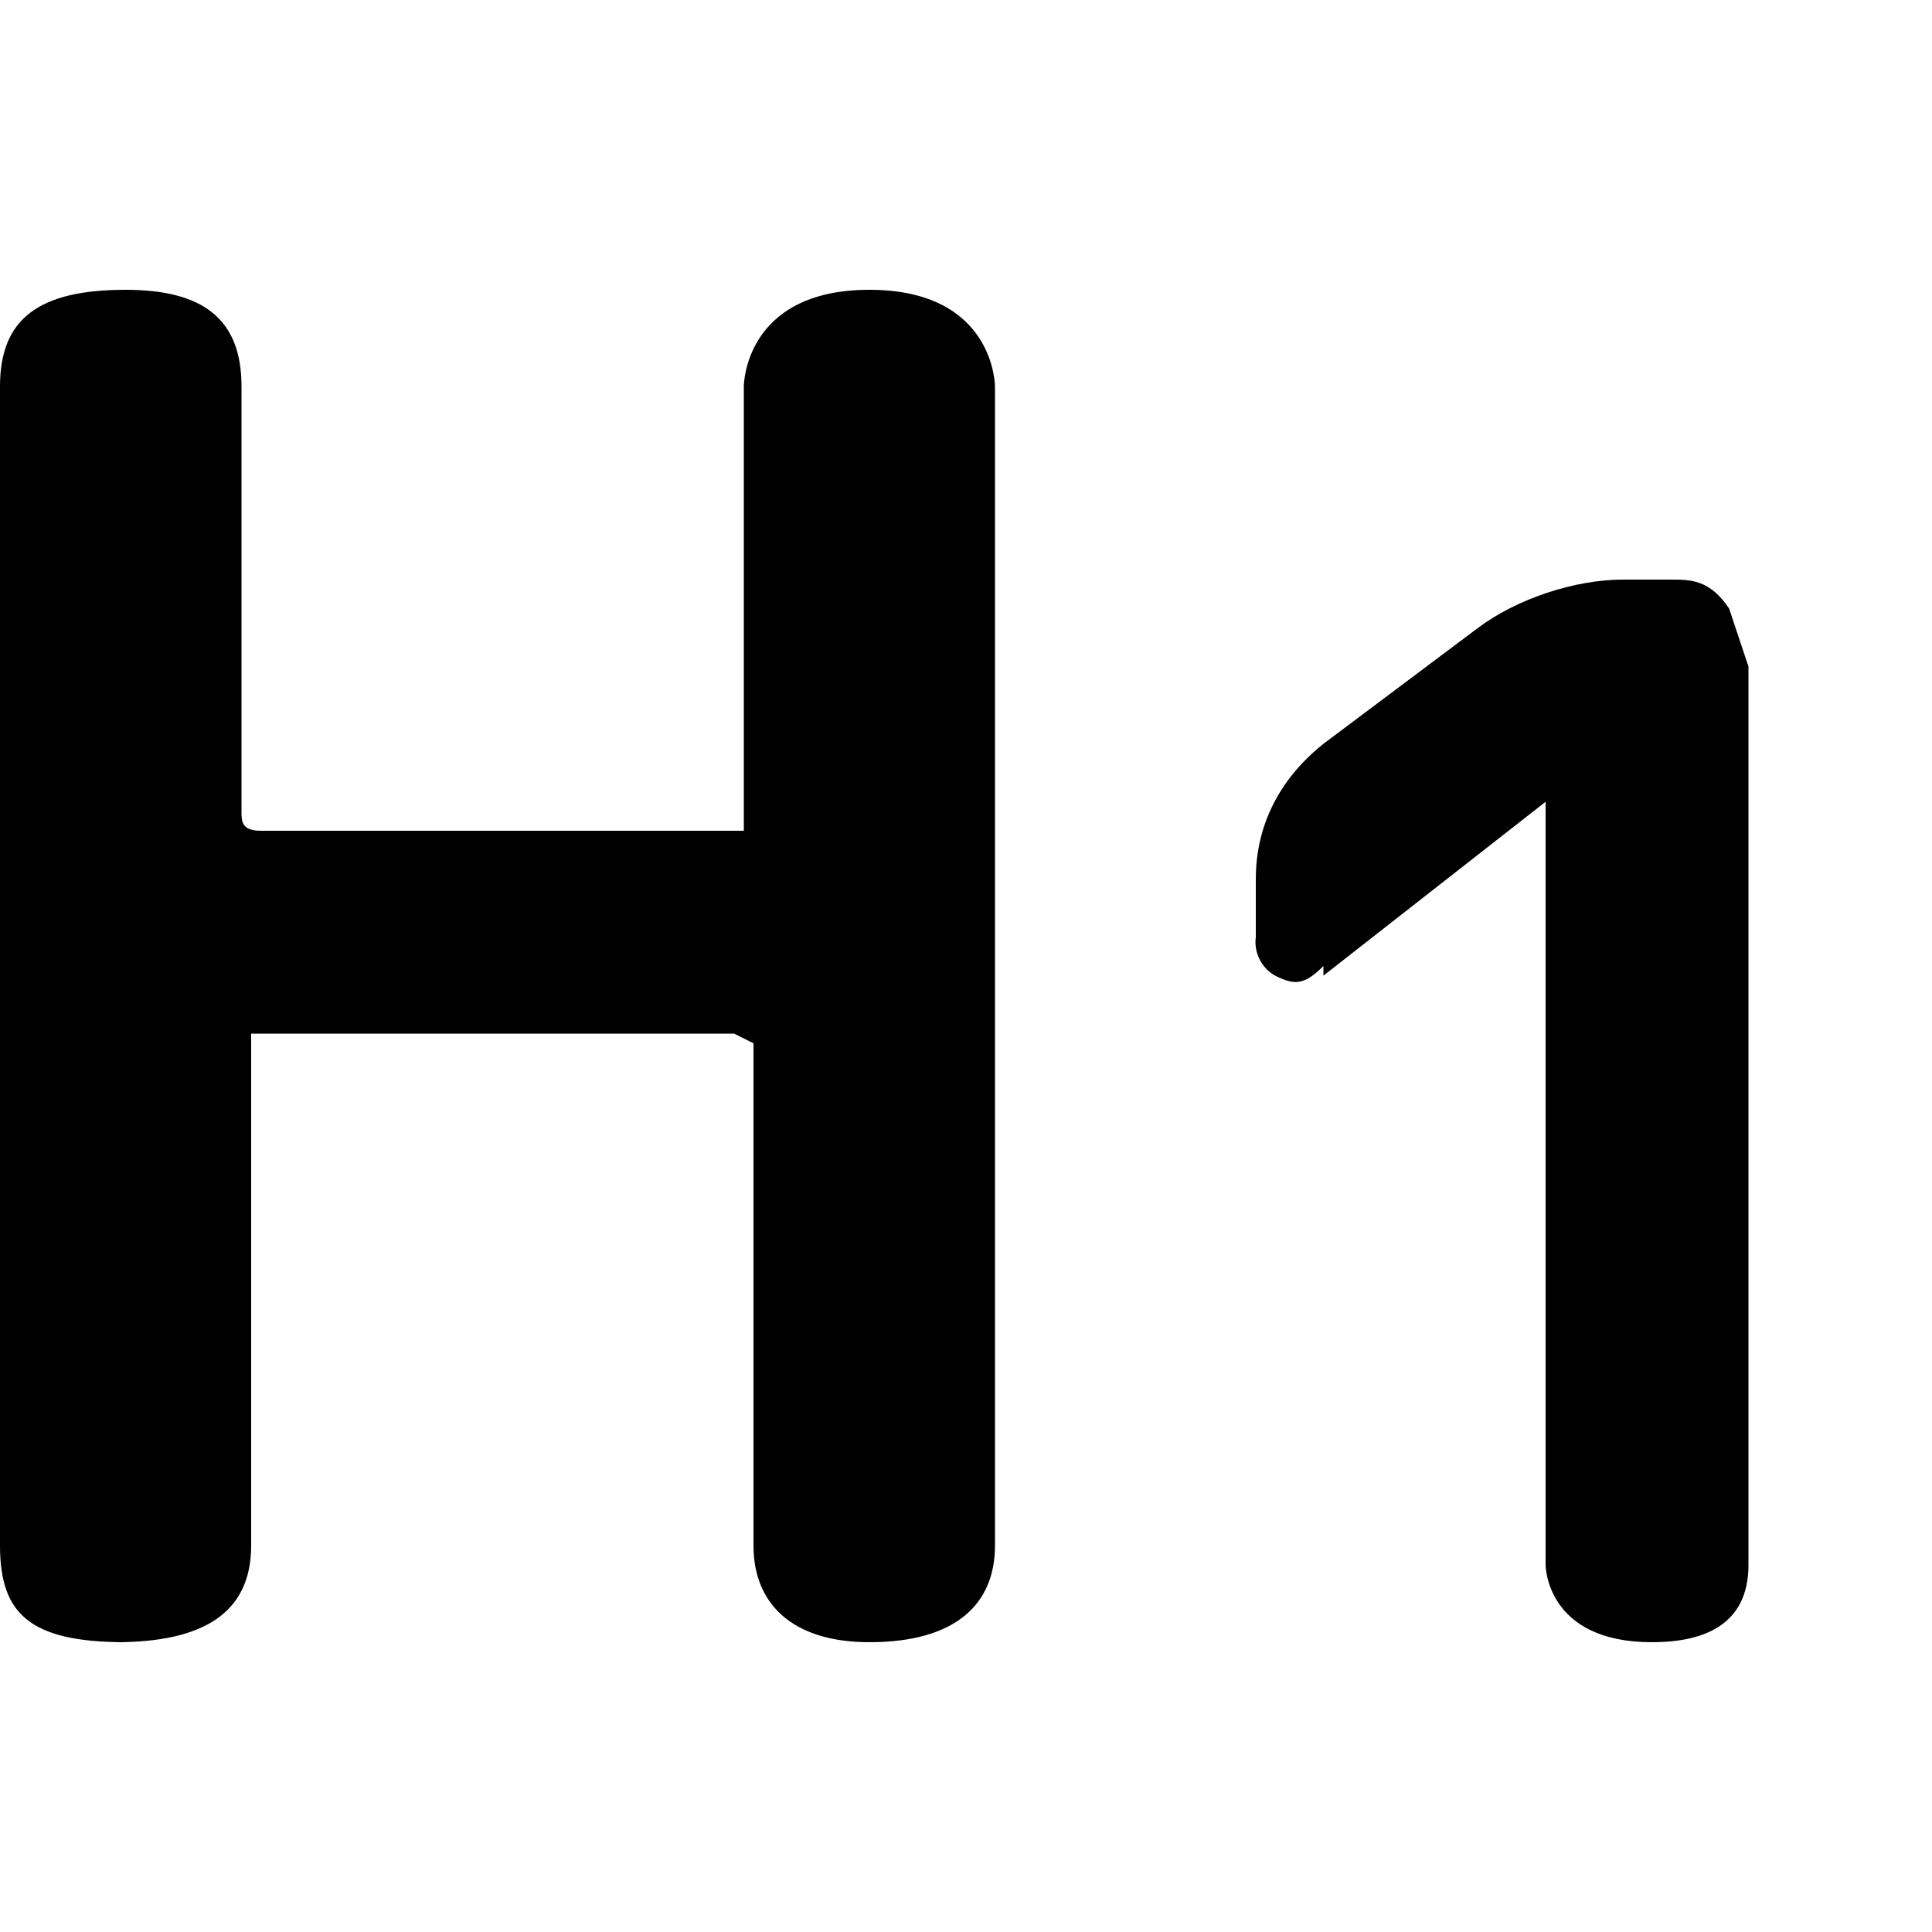
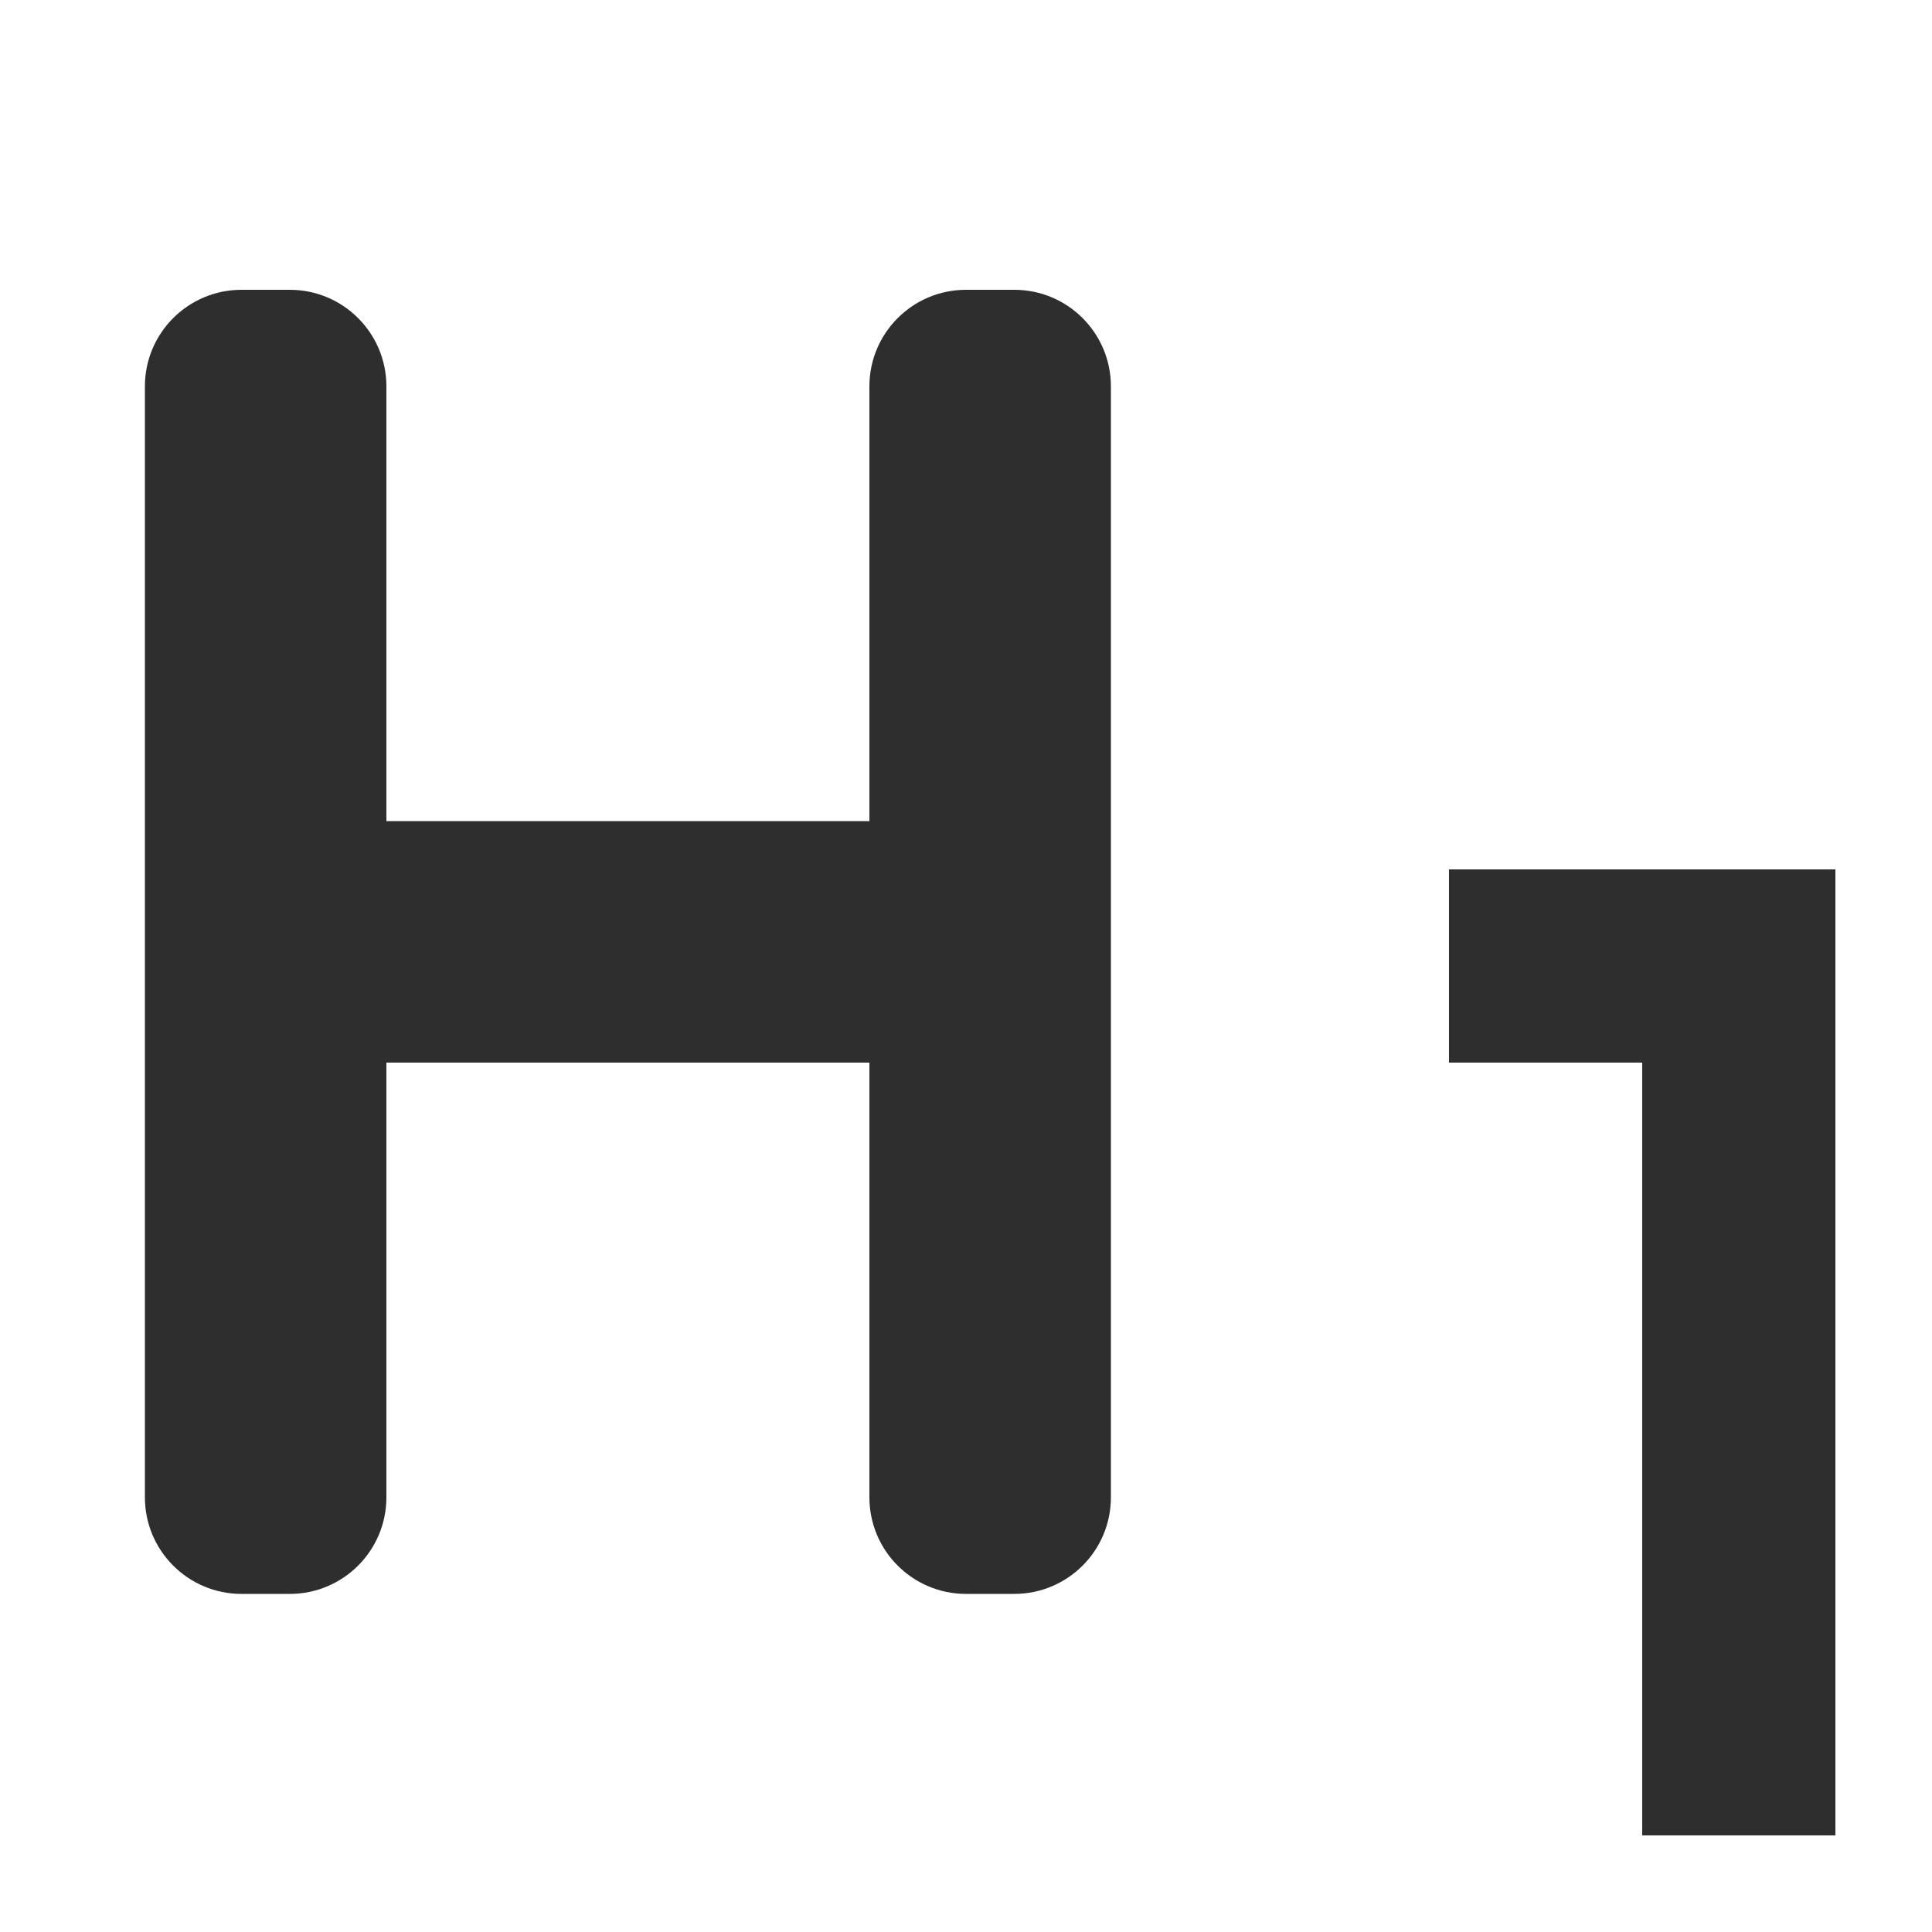
- <svg xmlns="http://www.w3.org/2000/svg" viewBox="0 0 20 20">
-   <g fill="none" fill-rule="evenodd">
-     <g fill="#000">
-       <path d="M1.3 17c-1 0-1.3-.3-1.3-1V4c0-.7.4-1 1.3-1 .8 0 1.2.3 1.2 1v4.4c0 .1 0 .2.2.2h5V4s0-1 1.3-1 1.3 1 1.3 1v12c0 .6-.4 1-1.3 1-.8 0-1.2-.4-1.2-1v-5.2l-.2-.1h-5V16c0 .7-.5 1-1.4 1zm12.4-7c-.2.2-.3.2-.5.1a.4.4 0 0 1-.2-.4v-.6c0-.5.2-1 .7-1.4l1.6-1.2c.4-.3 1-.5 1.5-.5h.5c.2 0 .4 0 .6.3l.2.6v9.3c0 .5-.3.8-1 .8-1.1 0-1.1-.8-1.1-.8V8.3l-2.3 1.8z" />
-     </g>
-   </g>
+ <svg xmlns="http://www.w3.org/2000/svg" width="20" height="20">
+   <path d="M19 9v10h-2v-8h-2V9h4zM4 8.5h5V4a1 1 0 0 1 1-1h.5a1 1 0 0 1 1 1v11.5a1 1 0 0 1-1 1H10a1 1 0 0 1-1-1V11H4v4.5a1 1 0 0 1-1 1h-.5a1 1 0 0 1-1-1V4a1 1 0 0 1 1-1H3a1 1 0 0 1 1 1v4.5z" fill="#2E2E2E" fill-rule="evenodd" />
</svg>
